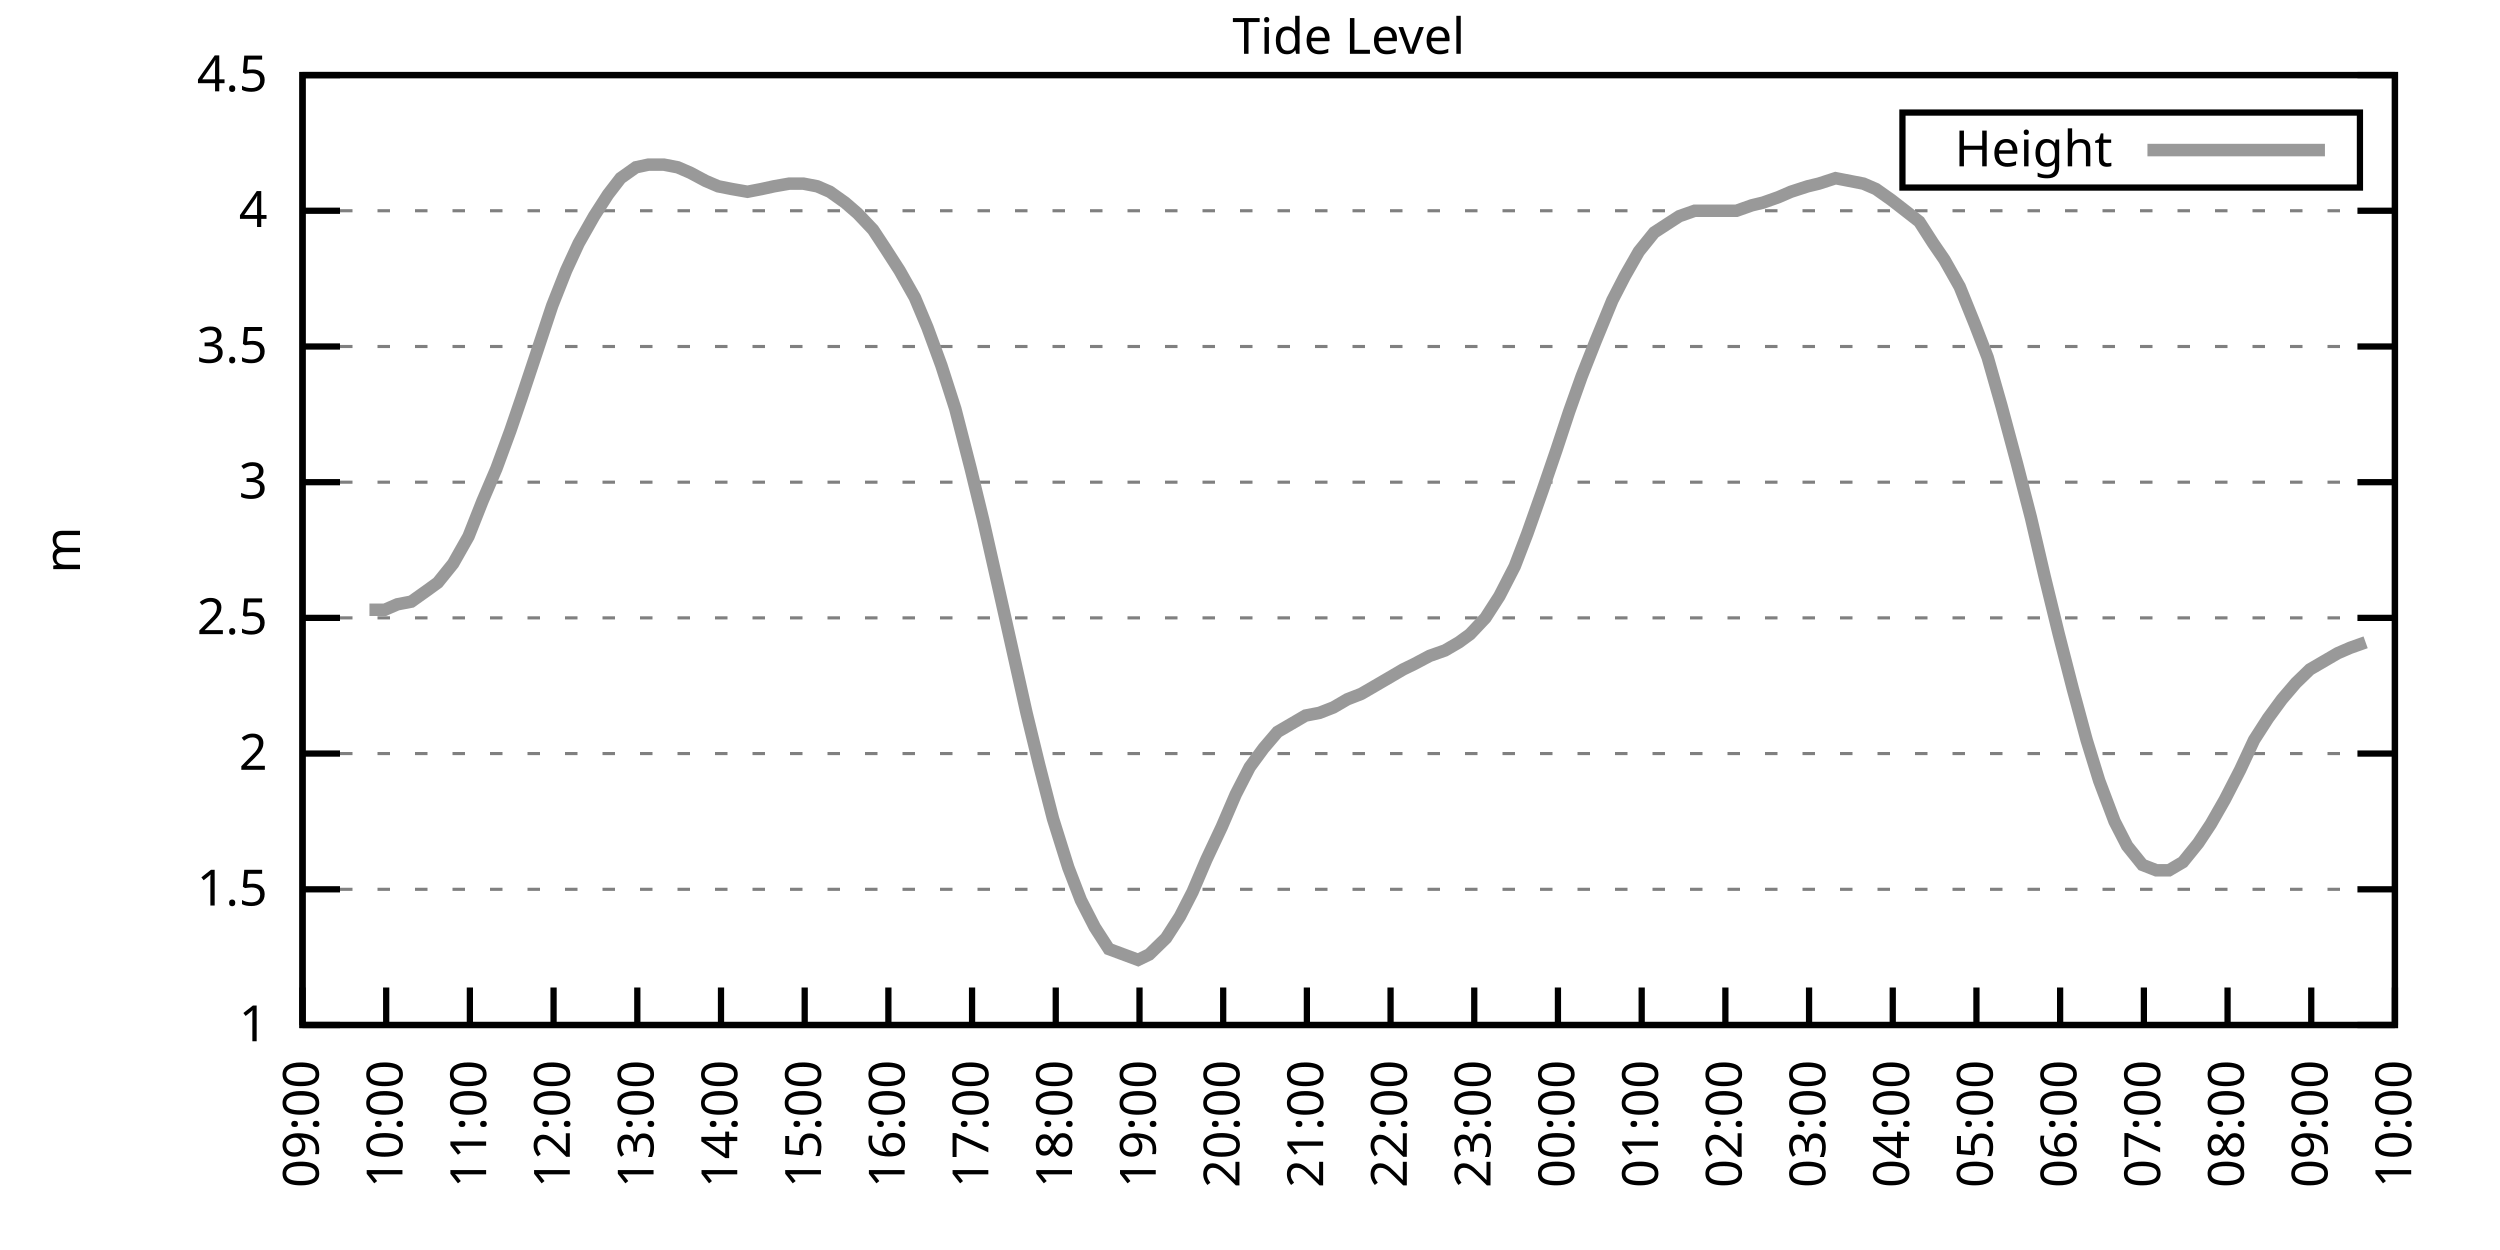
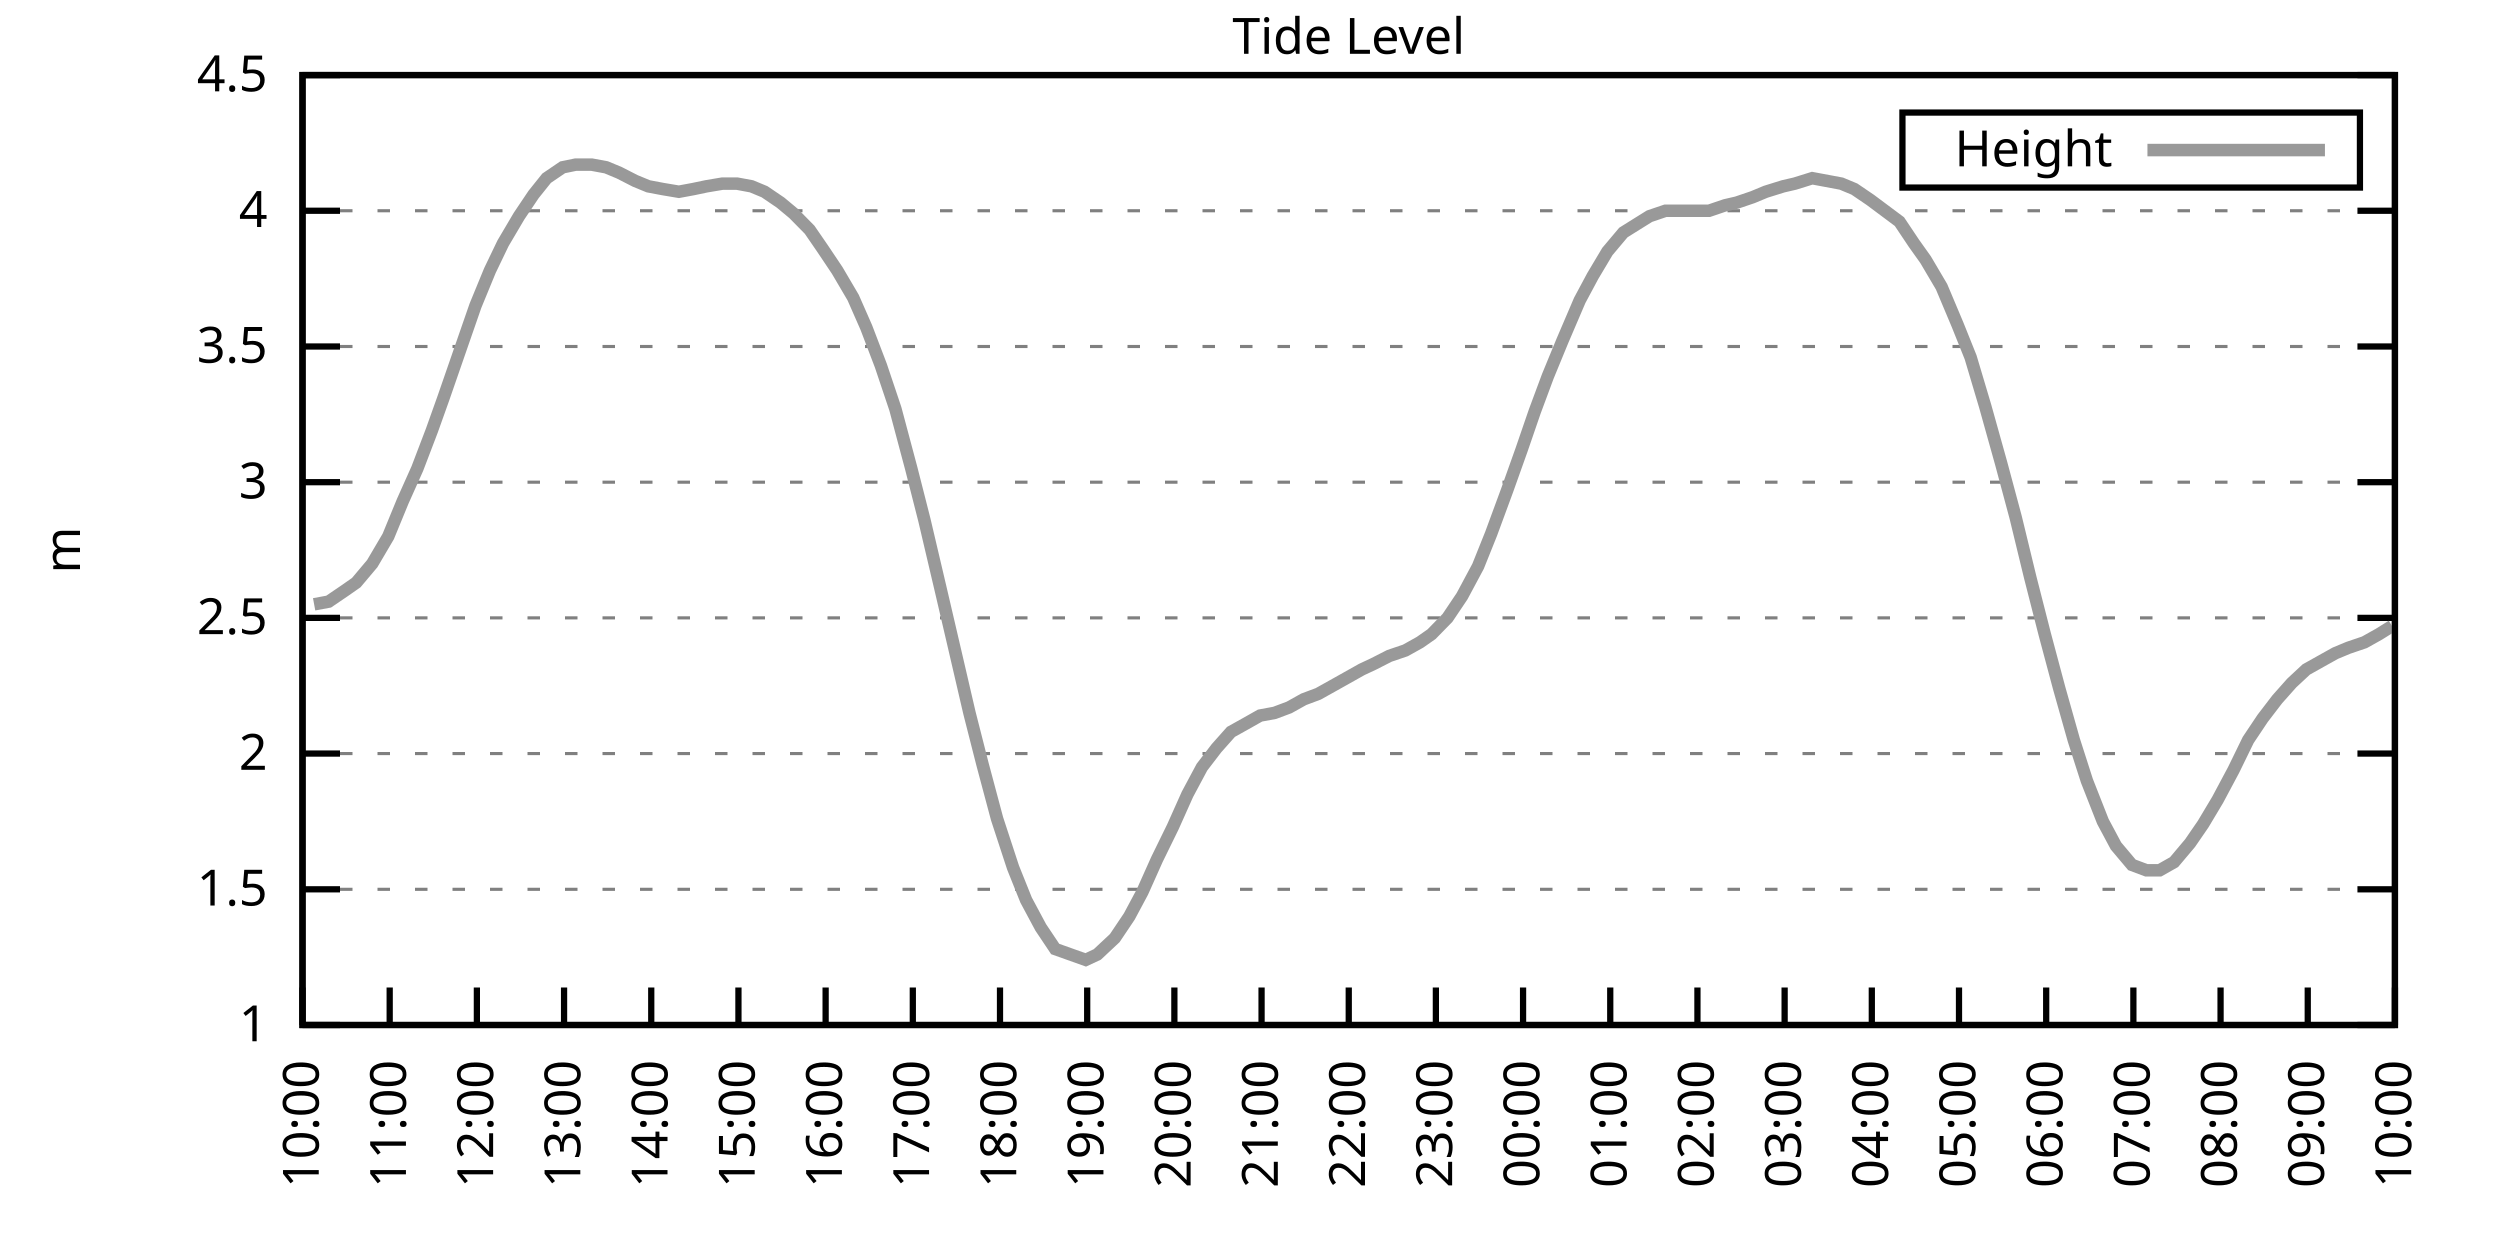
<svg xmlns="http://www.w3.org/2000/svg" xmlns:xlink="http://www.w3.org/1999/xlink" width="400" height="200" viewBox="0 0 400 200">
  <g id="gnuplot_canvas">
    <rect x="0" y="0" width="400" height="200" fill="none" />
    <defs>
      <circle id="gpDot" r="0.5" stroke-width="0.5" stroke="currentColor" />
      <path id="gpPt0" stroke-width="0.333" stroke="currentColor" d="M-1,0 h2 M0,-1 v2" />
      <path id="gpPt1" stroke-width="0.333" stroke="currentColor" d="M-1,-1 L1,1 M1,-1 L-1,1" />
      <path id="gpPt2" stroke-width="0.333" stroke="currentColor" d="M-1,0 L1,0 M0,-1 L0,1 M-1,-1 L1,1 M-1,1 L1,-1" />
      <rect id="gpPt3" stroke-width="0.333" stroke="currentColor" x="-1" y="-1" width="2" height="2" />
      <rect id="gpPt4" stroke-width="0.333" stroke="currentColor" fill="currentColor" x="-1" y="-1" width="2" height="2" />
      <circle id="gpPt5" stroke-width="0.333" stroke="currentColor" cx="0" cy="0" r="1" />
      <use xlink:href="#gpPt5" id="gpPt6" fill="currentColor" stroke="none" />
      <path id="gpPt7" stroke-width="0.333" stroke="currentColor" d="M0,-1.33 L-1.33,0.67 L1.33,0.67 z" />
      <use xlink:href="#gpPt7" id="gpPt8" fill="currentColor" stroke="none" />
      <use xlink:href="#gpPt7" id="gpPt9" stroke="currentColor" transform="rotate(180)" />
      <use xlink:href="#gpPt9" id="gpPt10" fill="currentColor" stroke="none" />
      <use xlink:href="#gpPt3" id="gpPt11" stroke="currentColor" transform="rotate(45)" />
      <use xlink:href="#gpPt11" id="gpPt12" fill="currentColor" stroke="none" />
      <path id="gpPt13" stroke-width="0.333" stroke="currentColor" d="M0,1.330 L1.265,0.411 L0.782,-1.067 L-0.782,-1.076 L-1.265,0.411 z" />
      <use xlink:href="#gpPt13" id="gpPt14" fill="currentColor" stroke="none" />
      <filter id="textbox" filterUnits="objectBoundingBox" x="0" y="0" height="1" width="1">
        <feFlood flood-color="white" flood-opacity="1" result="bgnd" />
        <feComposite in="SourceGraphic" in2="bgnd" operator="atop" />
      </filter>
      <filter id="greybox" filterUnits="objectBoundingBox" x="0" y="0" height="1" width="1">
        <feFlood flood-color="lightgrey" flood-opacity="1" result="grey" />
        <feComposite in="SourceGraphic" in2="grey" operator="atop" />
      </filter>
    </defs>
    <g fill="none" color="white" stroke="currentColor" stroke-width="1.00" stroke-linecap="butt" stroke-linejoin="miter">
</g>
    <g fill="none" color="black" stroke="currentColor" stroke-width="1.00" stroke-linecap="butt" stroke-linejoin="miter">
      <g stroke="none" shape-rendering="crispEdges">
        <polygon fill="rgb(255, 255, 255)" points="48.40,164.00 383.18,164.00 383.18,12.02 48.40,12.02 " />
      </g>
    </g>
    <g fill="none" color="black" stroke="currentColor" stroke-width="1.00" stroke-linecap="butt" stroke-linejoin="miter">
</g>
    <g fill="none" color="black" stroke="black" stroke-width="0.50" stroke-linecap="butt" stroke-linejoin="miter">
</g>
    <g fill="none" color="gray" stroke="currentColor" stroke-width="0.50" stroke-linecap="butt" stroke-linejoin="miter">
      <path stroke="gray" stroke-dasharray="2,4" class="gridline" d="M48.40,164.00 L383.19,164.00  " />
    </g>
    <g fill="none" color="gray" stroke="gray" stroke-width="1.00" stroke-linecap="butt" stroke-linejoin="miter">
</g>
    <g fill="none" color="black" stroke="currentColor" stroke-width="1.00" stroke-linecap="butt" stroke-linejoin="miter">
      <path stroke="black" d="M48.40,164.00 L54.40,164.00 M383.19,164.00 L377.19,164.00  " />
      <g transform="translate(42.80,166.60)" stroke="none" fill="black" font-family="Sans" font-size="8.00" text-anchor="end">
        <text>
          <tspan font-family="Sans"> 1</tspan>
        </text>
      </g>
    </g>
    <g fill="none" color="black" stroke="currentColor" stroke-width="1.00" stroke-linecap="butt" stroke-linejoin="miter">
</g>
    <g fill="none" color="black" stroke="black" stroke-width="0.50" stroke-linecap="butt" stroke-linejoin="miter">
</g>
    <g fill="none" color="gray" stroke="currentColor" stroke-width="0.50" stroke-linecap="butt" stroke-linejoin="miter">
      <path stroke="gray" stroke-dasharray="2,4" class="gridline" d="M48.40,142.29 L383.19,142.29  " />
    </g>
    <g fill="none" color="gray" stroke="gray" stroke-width="1.00" stroke-linecap="butt" stroke-linejoin="miter">
</g>
    <g fill="none" color="black" stroke="currentColor" stroke-width="1.00" stroke-linecap="butt" stroke-linejoin="miter">
      <path stroke="black" d="M48.40,142.29 L54.40,142.29 M383.19,142.29 L377.19,142.29  " />
      <g transform="translate(42.80,144.89)" stroke="none" fill="black" font-family="Sans" font-size="8.00" text-anchor="end">
        <text>
          <tspan font-family="Sans"> 1.5</tspan>
        </text>
      </g>
    </g>
    <g fill="none" color="black" stroke="currentColor" stroke-width="1.00" stroke-linecap="butt" stroke-linejoin="miter">
</g>
    <g fill="none" color="black" stroke="black" stroke-width="0.50" stroke-linecap="butt" stroke-linejoin="miter">
</g>
    <g fill="none" color="gray" stroke="currentColor" stroke-width="0.50" stroke-linecap="butt" stroke-linejoin="miter">
      <path stroke="gray" stroke-dasharray="2,4" class="gridline" d="M48.40,120.57 L383.19,120.57  " />
    </g>
    <g fill="none" color="gray" stroke="gray" stroke-width="1.00" stroke-linecap="butt" stroke-linejoin="miter">
</g>
    <g fill="none" color="black" stroke="currentColor" stroke-width="1.00" stroke-linecap="butt" stroke-linejoin="miter">
      <path stroke="black" d="M48.40,120.57 L54.40,120.57 M383.19,120.57 L377.19,120.57  " />
      <g transform="translate(42.80,123.17)" stroke="none" fill="black" font-family="Sans" font-size="8.00" text-anchor="end">
        <text>
          <tspan font-family="Sans"> 2</tspan>
        </text>
      </g>
    </g>
    <g fill="none" color="black" stroke="currentColor" stroke-width="1.00" stroke-linecap="butt" stroke-linejoin="miter">
</g>
    <g fill="none" color="black" stroke="black" stroke-width="0.50" stroke-linecap="butt" stroke-linejoin="miter">
</g>
    <g fill="none" color="gray" stroke="currentColor" stroke-width="0.50" stroke-linecap="butt" stroke-linejoin="miter">
      <path stroke="gray" stroke-dasharray="2,4" class="gridline" d="M48.40,98.86 L383.19,98.86  " />
    </g>
    <g fill="none" color="gray" stroke="gray" stroke-width="1.00" stroke-linecap="butt" stroke-linejoin="miter">
</g>
    <g fill="none" color="black" stroke="currentColor" stroke-width="1.00" stroke-linecap="butt" stroke-linejoin="miter">
      <path stroke="black" d="M48.40,98.86 L54.40,98.86 M383.19,98.86 L377.19,98.86  " />
      <g transform="translate(42.80,101.46)" stroke="none" fill="black" font-family="Sans" font-size="8.00" text-anchor="end">
        <text>
          <tspan font-family="Sans"> 2.5</tspan>
        </text>
      </g>
    </g>
    <g fill="none" color="black" stroke="currentColor" stroke-width="1.00" stroke-linecap="butt" stroke-linejoin="miter">
</g>
    <g fill="none" color="black" stroke="black" stroke-width="0.50" stroke-linecap="butt" stroke-linejoin="miter">
</g>
    <g fill="none" color="gray" stroke="currentColor" stroke-width="0.50" stroke-linecap="butt" stroke-linejoin="miter">
      <path stroke="gray" stroke-dasharray="2,4" class="gridline" d="M48.40,77.15 L383.19,77.15  " />
    </g>
    <g fill="none" color="gray" stroke="gray" stroke-width="1.00" stroke-linecap="butt" stroke-linejoin="miter">
</g>
    <g fill="none" color="black" stroke="currentColor" stroke-width="1.00" stroke-linecap="butt" stroke-linejoin="miter">
      <path stroke="black" d="M48.40,77.15 L54.40,77.15 M383.19,77.15 L377.19,77.15  " />
      <g transform="translate(42.80,79.75)" stroke="none" fill="black" font-family="Sans" font-size="8.00" text-anchor="end">
        <text>
          <tspan font-family="Sans"> 3</tspan>
        </text>
      </g>
    </g>
    <g fill="none" color="black" stroke="currentColor" stroke-width="1.00" stroke-linecap="butt" stroke-linejoin="miter">
</g>
    <g fill="none" color="black" stroke="black" stroke-width="0.50" stroke-linecap="butt" stroke-linejoin="miter">
</g>
    <g fill="none" color="gray" stroke="currentColor" stroke-width="0.50" stroke-linecap="butt" stroke-linejoin="miter">
      <path stroke="gray" stroke-dasharray="2,4" class="gridline" d="M48.40,55.44 L383.19,55.44  " />
    </g>
    <g fill="none" color="gray" stroke="gray" stroke-width="1.00" stroke-linecap="butt" stroke-linejoin="miter">
</g>
    <g fill="none" color="black" stroke="currentColor" stroke-width="1.00" stroke-linecap="butt" stroke-linejoin="miter">
      <path stroke="black" d="M48.40,55.44 L54.40,55.44 M383.19,55.44 L377.19,55.44  " />
      <g transform="translate(42.80,58.04)" stroke="none" fill="black" font-family="Sans" font-size="8.00" text-anchor="end">
        <text>
          <tspan font-family="Sans"> 3.5</tspan>
        </text>
      </g>
    </g>
    <g fill="none" color="black" stroke="currentColor" stroke-width="1.00" stroke-linecap="butt" stroke-linejoin="miter">
</g>
    <g fill="none" color="black" stroke="black" stroke-width="0.50" stroke-linecap="butt" stroke-linejoin="miter">
</g>
    <g fill="none" color="gray" stroke="currentColor" stroke-width="0.50" stroke-linecap="butt" stroke-linejoin="miter">
      <path stroke="gray" stroke-dasharray="2,4" class="gridline" d="M48.40,33.72 L383.19,33.72  " />
    </g>
    <g fill="none" color="gray" stroke="gray" stroke-width="1.00" stroke-linecap="butt" stroke-linejoin="miter">
</g>
    <g fill="none" color="black" stroke="currentColor" stroke-width="1.00" stroke-linecap="butt" stroke-linejoin="miter">
      <path stroke="black" d="M48.40,33.72 L54.40,33.72 M383.19,33.72 L377.19,33.72  " />
      <g transform="translate(42.80,36.32)" stroke="none" fill="black" font-family="Sans" font-size="8.00" text-anchor="end">
        <text>
          <tspan font-family="Sans"> 4</tspan>
        </text>
      </g>
    </g>
    <g fill="none" color="black" stroke="currentColor" stroke-width="1.00" stroke-linecap="butt" stroke-linejoin="miter">
</g>
    <g fill="none" color="black" stroke="black" stroke-width="0.50" stroke-linecap="butt" stroke-linejoin="miter">
</g>
    <g fill="none" color="gray" stroke="currentColor" stroke-width="0.50" stroke-linecap="butt" stroke-linejoin="miter">
      <path stroke="gray" stroke-dasharray="2,4" class="gridline" d="M48.40,12.01 L383.19,12.01  " />
    </g>
    <g fill="none" color="gray" stroke="gray" stroke-width="1.00" stroke-linecap="butt" stroke-linejoin="miter">
</g>
    <g fill="none" color="black" stroke="currentColor" stroke-width="1.00" stroke-linecap="butt" stroke-linejoin="miter">
      <path stroke="black" d="M48.40,12.01 L54.40,12.01 M383.19,12.01 L377.19,12.01  " />
      <g transform="translate(42.80,14.61)" stroke="none" fill="black" font-family="Sans" font-size="8.00" text-anchor="end">
        <text>
          <tspan font-family="Sans"> 4.5</tspan>
        </text>
      </g>
    </g>
    <g fill="none" color="black" stroke="currentColor" stroke-width="1.00" stroke-linecap="butt" stroke-linejoin="miter">
      <path stroke="black" d="M48.40,164.00 L48.40,158.00  " />
      <g transform="translate(51.00,169.60) rotate(270.00)" stroke="none" fill="black" font-family="Sans" font-size="8.00" text-anchor="end">
        <text>
-           <tspan font-family="Sans">09:00</tspan>
-         </text>
-       </g>
-     </g>
-     <g fill="none" color="black" stroke="currentColor" stroke-width="1.00" stroke-linecap="butt" stroke-linejoin="miter">
-       <path stroke="black" d="M61.79,164.00 L61.79,158.00  " />
-       <g transform="translate(64.39,169.60) rotate(270.00)" stroke="none" fill="black" font-family="Sans" font-size="8.00" text-anchor="end">
-         <text>
          <tspan font-family="Sans">10:00</tspan>
        </text>
      </g>
    </g>
    <g fill="none" color="black" stroke="currentColor" stroke-width="1.00" stroke-linecap="butt" stroke-linejoin="miter">
-       <path stroke="black" d="M75.18,164.00 L75.18,158.00  " />
-       <g transform="translate(77.78,169.60) rotate(270.00)" stroke="none" fill="black" font-family="Sans" font-size="8.00" text-anchor="end">
+       <path stroke="black" d="M62.35,164.00 L62.35,158.00  " />
+       <g transform="translate(64.95,169.60) rotate(270.00)" stroke="none" fill="black" font-family="Sans" font-size="8.00" text-anchor="end">
        <text>
          <tspan font-family="Sans">11:00</tspan>
        </text>
      </g>
    </g>
    <g fill="none" color="black" stroke="currentColor" stroke-width="1.00" stroke-linecap="butt" stroke-linejoin="miter">
-       <path stroke="black" d="M88.57,164.00 L88.57,158.00  " />
-       <g transform="translate(91.17,169.60) rotate(270.00)" stroke="none" fill="black" font-family="Sans" font-size="8.00" text-anchor="end">
+       <path stroke="black" d="M76.30,164.00 L76.30,158.00  " />
+       <g transform="translate(78.90,169.60) rotate(270.00)" stroke="none" fill="black" font-family="Sans" font-size="8.00" text-anchor="end">
        <text>
          <tspan font-family="Sans">12:00</tspan>
        </text>
      </g>
    </g>
    <g fill="none" color="black" stroke="currentColor" stroke-width="1.00" stroke-linecap="butt" stroke-linejoin="miter">
-       <path stroke="black" d="M101.97,164.00 L101.97,158.00  " />
-       <g transform="translate(104.57,169.60) rotate(270.00)" stroke="none" fill="black" font-family="Sans" font-size="8.00" text-anchor="end">
+       <path stroke="black" d="M90.25,164.00 L90.25,158.00  " />
+       <g transform="translate(92.85,169.60) rotate(270.00)" stroke="none" fill="black" font-family="Sans" font-size="8.00" text-anchor="end">
        <text>
          <tspan font-family="Sans">13:00</tspan>
        </text>
      </g>
    </g>
    <g fill="none" color="black" stroke="currentColor" stroke-width="1.00" stroke-linecap="butt" stroke-linejoin="miter">
-       <path stroke="black" d="M115.36,164.00 L115.36,158.00  " />
-       <g transform="translate(117.96,169.60) rotate(270.00)" stroke="none" fill="black" font-family="Sans" font-size="8.00" text-anchor="end">
+       <path stroke="black" d="M104.20,164.00 L104.20,158.00  " />
+       <g transform="translate(106.80,169.60) rotate(270.00)" stroke="none" fill="black" font-family="Sans" font-size="8.00" text-anchor="end">
        <text>
          <tspan font-family="Sans">14:00</tspan>
        </text>
      </g>
    </g>
    <g fill="none" color="black" stroke="currentColor" stroke-width="1.00" stroke-linecap="butt" stroke-linejoin="miter">
-       <path stroke="black" d="M128.75,164.00 L128.75,158.00  " />
-       <g transform="translate(131.35,169.60) rotate(270.00)" stroke="none" fill="black" font-family="Sans" font-size="8.00" text-anchor="end">
+       <path stroke="black" d="M118.15,164.00 L118.15,158.00  " />
+       <g transform="translate(120.75,169.60) rotate(270.00)" stroke="none" fill="black" font-family="Sans" font-size="8.00" text-anchor="end">
        <text>
          <tspan font-family="Sans">15:00</tspan>
        </text>
      </g>
    </g>
    <g fill="none" color="black" stroke="currentColor" stroke-width="1.00" stroke-linecap="butt" stroke-linejoin="miter">
-       <path stroke="black" d="M142.14,164.00 L142.14,158.00  " />
-       <g transform="translate(144.74,169.60) rotate(270.00)" stroke="none" fill="black" font-family="Sans" font-size="8.00" text-anchor="end">
+       <path stroke="black" d="M132.10,164.00 L132.10,158.00  " />
+       <g transform="translate(134.70,169.60) rotate(270.00)" stroke="none" fill="black" font-family="Sans" font-size="8.00" text-anchor="end">
        <text>
          <tspan font-family="Sans">16:00</tspan>
        </text>
      </g>
    </g>
    <g fill="none" color="black" stroke="currentColor" stroke-width="1.00" stroke-linecap="butt" stroke-linejoin="miter">
-       <path stroke="black" d="M155.53,164.00 L155.53,158.00  " />
-       <g transform="translate(158.13,169.60) rotate(270.00)" stroke="none" fill="black" font-family="Sans" font-size="8.00" text-anchor="end">
+       <path stroke="black" d="M146.05,164.00 L146.05,158.00  " />
+       <g transform="translate(148.65,169.60) rotate(270.00)" stroke="none" fill="black" font-family="Sans" font-size="8.00" text-anchor="end">
        <text>
          <tspan font-family="Sans">17:00</tspan>
        </text>
      </g>
    </g>
    <g fill="none" color="black" stroke="currentColor" stroke-width="1.00" stroke-linecap="butt" stroke-linejoin="miter">
-       <path stroke="black" d="M168.92,164.00 L168.92,158.00  " />
-       <g transform="translate(171.52,169.60) rotate(270.00)" stroke="none" fill="black" font-family="Sans" font-size="8.00" text-anchor="end">
+       <path stroke="black" d="M160.00,164.00 L160.00,158.00  " />
+       <g transform="translate(162.60,169.60) rotate(270.00)" stroke="none" fill="black" font-family="Sans" font-size="8.00" text-anchor="end">
        <text>
          <tspan font-family="Sans">18:00</tspan>
        </text>
      </g>
    </g>
    <g fill="none" color="black" stroke="currentColor" stroke-width="1.00" stroke-linecap="butt" stroke-linejoin="miter">
-       <path stroke="black" d="M182.32,164.00 L182.32,158.00  " />
-       <g transform="translate(184.92,169.60) rotate(270.00)" stroke="none" fill="black" font-family="Sans" font-size="8.00" text-anchor="end">
+       <path stroke="black" d="M173.95,164.00 L173.95,158.00  " />
+       <g transform="translate(176.55,169.60) rotate(270.00)" stroke="none" fill="black" font-family="Sans" font-size="8.00" text-anchor="end">
        <text>
          <tspan font-family="Sans">19:00</tspan>
        </text>
      </g>
    </g>
    <g fill="none" color="black" stroke="currentColor" stroke-width="1.00" stroke-linecap="butt" stroke-linejoin="miter">
-       <path stroke="black" d="M195.71,164.00 L195.71,158.00  " />
-       <g transform="translate(198.31,169.60) rotate(270.00)" stroke="none" fill="black" font-family="Sans" font-size="8.00" text-anchor="end">
+       <path stroke="black" d="M187.90,164.00 L187.90,158.00  " />
+       <g transform="translate(190.50,169.60) rotate(270.00)" stroke="none" fill="black" font-family="Sans" font-size="8.00" text-anchor="end">
        <text>
          <tspan font-family="Sans">20:00</tspan>
        </text>
      </g>
    </g>
    <g fill="none" color="black" stroke="currentColor" stroke-width="1.00" stroke-linecap="butt" stroke-linejoin="miter">
-       <path stroke="black" d="M209.10,164.00 L209.10,158.00  " />
-       <g transform="translate(211.70,169.60) rotate(270.00)" stroke="none" fill="black" font-family="Sans" font-size="8.00" text-anchor="end">
+       <path stroke="black" d="M201.85,164.00 L201.85,158.00  " />
+       <g transform="translate(204.45,169.60) rotate(270.00)" stroke="none" fill="black" font-family="Sans" font-size="8.00" text-anchor="end">
        <text>
          <tspan font-family="Sans">21:00</tspan>
        </text>
      </g>
    </g>
    <g fill="none" color="black" stroke="currentColor" stroke-width="1.00" stroke-linecap="butt" stroke-linejoin="miter">
-       <path stroke="black" d="M222.49,164.00 L222.49,158.00  " />
-       <g transform="translate(225.09,169.60) rotate(270.00)" stroke="none" fill="black" font-family="Sans" font-size="8.00" text-anchor="end">
+       <path stroke="black" d="M215.80,164.00 L215.80,158.00  " />
+       <g transform="translate(218.40,169.60) rotate(270.00)" stroke="none" fill="black" font-family="Sans" font-size="8.00" text-anchor="end">
        <text>
          <tspan font-family="Sans">22:00</tspan>
        </text>
      </g>
    </g>
    <g fill="none" color="black" stroke="currentColor" stroke-width="1.00" stroke-linecap="butt" stroke-linejoin="miter">
-       <path stroke="black" d="M235.88,164.00 L235.88,158.00  " />
-       <g transform="translate(238.48,169.60) rotate(270.00)" stroke="none" fill="black" font-family="Sans" font-size="8.00" text-anchor="end">
+       <path stroke="black" d="M229.74,164.00 L229.74,158.00  " />
+       <g transform="translate(232.34,169.60) rotate(270.00)" stroke="none" fill="black" font-family="Sans" font-size="8.00" text-anchor="end">
        <text>
          <tspan font-family="Sans">23:00</tspan>
        </text>
      </g>
    </g>
    <g fill="none" color="black" stroke="currentColor" stroke-width="1.00" stroke-linecap="butt" stroke-linejoin="miter">
-       <path stroke="black" d="M249.27,164.00 L249.27,158.00  " />
-       <g transform="translate(251.87,169.60) rotate(270.00)" stroke="none" fill="black" font-family="Sans" font-size="8.00" text-anchor="end">
+       <path stroke="black" d="M243.69,164.00 L243.69,158.00  " />
+       <g transform="translate(246.29,169.60) rotate(270.00)" stroke="none" fill="black" font-family="Sans" font-size="8.00" text-anchor="end">
        <text>
          <tspan font-family="Sans">00:00</tspan>
        </text>
      </g>
    </g>
    <g fill="none" color="black" stroke="currentColor" stroke-width="1.00" stroke-linecap="butt" stroke-linejoin="miter">
-       <path stroke="black" d="M262.67,164.00 L262.67,158.00  " />
-       <g transform="translate(265.27,169.60) rotate(270.00)" stroke="none" fill="black" font-family="Sans" font-size="8.00" text-anchor="end">
+       <path stroke="black" d="M257.64,164.00 L257.64,158.00  " />
+       <g transform="translate(260.24,169.60) rotate(270.00)" stroke="none" fill="black" font-family="Sans" font-size="8.00" text-anchor="end">
        <text>
          <tspan font-family="Sans">01:00</tspan>
        </text>
      </g>
    </g>
    <g fill="none" color="black" stroke="currentColor" stroke-width="1.00" stroke-linecap="butt" stroke-linejoin="miter">
-       <path stroke="black" d="M276.06,164.00 L276.06,158.00  " />
-       <g transform="translate(278.66,169.60) rotate(270.00)" stroke="none" fill="black" font-family="Sans" font-size="8.00" text-anchor="end">
+       <path stroke="black" d="M271.59,164.00 L271.59,158.00  " />
+       <g transform="translate(274.19,169.60) rotate(270.00)" stroke="none" fill="black" font-family="Sans" font-size="8.00" text-anchor="end">
        <text>
          <tspan font-family="Sans">02:00</tspan>
        </text>
      </g>
    </g>
    <g fill="none" color="black" stroke="currentColor" stroke-width="1.00" stroke-linecap="butt" stroke-linejoin="miter">
-       <path stroke="black" d="M289.45,164.00 L289.45,158.00  " />
-       <g transform="translate(292.05,169.60) rotate(270.00)" stroke="none" fill="black" font-family="Sans" font-size="8.00" text-anchor="end">
+       <path stroke="black" d="M285.54,164.00 L285.54,158.00  " />
+       <g transform="translate(288.14,169.60) rotate(270.00)" stroke="none" fill="black" font-family="Sans" font-size="8.00" text-anchor="end">
        <text>
          <tspan font-family="Sans">03:00</tspan>
        </text>
      </g>
    </g>
    <g fill="none" color="black" stroke="currentColor" stroke-width="1.00" stroke-linecap="butt" stroke-linejoin="miter">
-       <path stroke="black" d="M302.84,164.00 L302.84,158.00  " />
-       <g transform="translate(305.44,169.60) rotate(270.00)" stroke="none" fill="black" font-family="Sans" font-size="8.00" text-anchor="end">
+       <path stroke="black" d="M299.49,164.00 L299.49,158.00  " />
+       <g transform="translate(302.09,169.60) rotate(270.00)" stroke="none" fill="black" font-family="Sans" font-size="8.00" text-anchor="end">
        <text>
          <tspan font-family="Sans">04:00</tspan>
        </text>
      </g>
    </g>
    <g fill="none" color="black" stroke="currentColor" stroke-width="1.00" stroke-linecap="butt" stroke-linejoin="miter">
-       <path stroke="black" d="M316.23,164.00 L316.23,158.00  " />
-       <g transform="translate(318.83,169.60) rotate(270.00)" stroke="none" fill="black" font-family="Sans" font-size="8.00" text-anchor="end">
+       <path stroke="black" d="M313.44,164.00 L313.44,158.00  " />
+       <g transform="translate(316.04,169.60) rotate(270.00)" stroke="none" fill="black" font-family="Sans" font-size="8.00" text-anchor="end">
        <text>
          <tspan font-family="Sans">05:00</tspan>
        </text>
      </g>
    </g>
    <g fill="none" color="black" stroke="currentColor" stroke-width="1.00" stroke-linecap="butt" stroke-linejoin="miter">
-       <path stroke="black" d="M329.62,164.00 L329.62,158.00  " />
-       <g transform="translate(332.22,169.60) rotate(270.00)" stroke="none" fill="black" font-family="Sans" font-size="8.00" text-anchor="end">
+       <path stroke="black" d="M327.39,164.00 L327.39,158.00  " />
+       <g transform="translate(329.99,169.60) rotate(270.00)" stroke="none" fill="black" font-family="Sans" font-size="8.00" text-anchor="end">
        <text>
          <tspan font-family="Sans">06:00</tspan>
        </text>
      </g>
    </g>
    <g fill="none" color="black" stroke="currentColor" stroke-width="1.00" stroke-linecap="butt" stroke-linejoin="miter">
-       <path stroke="black" d="M343.02,164.00 L343.02,158.00  " />
-       <g transform="translate(345.62,169.60) rotate(270.00)" stroke="none" fill="black" font-family="Sans" font-size="8.00" text-anchor="end">
+       <path stroke="black" d="M341.34,164.00 L341.34,158.00  " />
+       <g transform="translate(343.94,169.60) rotate(270.00)" stroke="none" fill="black" font-family="Sans" font-size="8.00" text-anchor="end">
        <text>
          <tspan font-family="Sans">07:00</tspan>
        </text>
      </g>
    </g>
    <g fill="none" color="black" stroke="currentColor" stroke-width="1.00" stroke-linecap="butt" stroke-linejoin="miter">
-       <path stroke="black" d="M356.41,164.00 L356.41,158.00  " />
-       <g transform="translate(359.01,169.60) rotate(270.00)" stroke="none" fill="black" font-family="Sans" font-size="8.00" text-anchor="end">
+       <path stroke="black" d="M355.29,164.00 L355.29,158.00  " />
+       <g transform="translate(357.89,169.60) rotate(270.00)" stroke="none" fill="black" font-family="Sans" font-size="8.00" text-anchor="end">
        <text>
          <tspan font-family="Sans">08:00</tspan>
        </text>
      </g>
    </g>
    <g fill="none" color="black" stroke="currentColor" stroke-width="1.00" stroke-linecap="butt" stroke-linejoin="miter">
-       <path stroke="black" d="M369.80,164.00 L369.80,158.00  " />
-       <g transform="translate(372.40,169.60) rotate(270.00)" stroke="none" fill="black" font-family="Sans" font-size="8.00" text-anchor="end">
+       <path stroke="black" d="M369.24,164.00 L369.24,158.00  " />
+       <g transform="translate(371.84,169.60) rotate(270.00)" stroke="none" fill="black" font-family="Sans" font-size="8.00" text-anchor="end">
        <text>
          <tspan font-family="Sans">09:00</tspan>
        </text>
      </g>
    </g>
    <g fill="none" color="black" stroke="currentColor" stroke-width="1.00" stroke-linecap="butt" stroke-linejoin="miter">
      <path stroke="black" d="M383.19,164.00 L383.19,158.00  " />
      <g transform="translate(385.79,169.60) rotate(270.00)" stroke="none" fill="black" font-family="Sans" font-size="8.00" text-anchor="end">
        <text>
          <tspan font-family="Sans">10:00</tspan>
        </text>
      </g>
    </g>
    <g fill="none" color="black" stroke="currentColor" stroke-width="1.00" stroke-linecap="butt" stroke-linejoin="miter">
</g>
    <g fill="none" color="black" stroke="currentColor" stroke-width="1.00" stroke-linecap="butt" stroke-linejoin="miter">
      <path stroke="black" d="M48.40,12.01 L48.40,164.00 L383.19,164.00 L383.19,12.01 L48.40,12.01 Z  " />
    </g>
    <g fill="none" color="black" stroke="currentColor" stroke-width="1.00" stroke-linecap="butt" stroke-linejoin="miter">
</g>
    <g fill="none" color="black" stroke="currentColor" stroke-width="1.00" stroke-linecap="butt" stroke-linejoin="miter">
      <path stroke="black" d="M304.39,30.01 L304.39,18.01 L377.59,18.01 L377.59,30.01 L304.39,30.01 Z  " />
    </g>
    <g id="Tide_level_plot_1">
      <g fill="none" color="white" stroke="black" stroke-width="2.00" stroke-linecap="butt" stroke-linejoin="miter">
</g>
      <g fill="none" color="black" stroke="currentColor" stroke-width="2.00" stroke-linecap="butt" stroke-linejoin="miter">
        <g transform="translate(337.99,26.61)" stroke="none" fill="black" font-family="Sans" font-size="8.00" text-anchor="end">
          <text>
            <tspan font-family="Sans">Height</tspan>
          </text>
        </g>
      </g>
      <g fill="none" color="black" stroke="currentColor" stroke-width="2.00" stroke-linecap="butt" stroke-linejoin="miter">
-         <path stroke="rgb(153, 153, 153)" d="M343.59,24.01 L371.99,24.01 M59.11,97.56 L61.57,97.56 L63.58,96.69 L65.81,96.26 L68.26,94.52 L70.05,93.22   L72.50,90.18 L74.96,85.83 L77.19,80.19 L79.42,74.98 L81.66,68.90 L83.44,63.69 L85.90,56.30 L88.35,48.92   L90.58,43.28 L92.59,38.93 L95.05,34.59 L97.28,31.12 L99.29,28.51 L101.74,26.77 L103.75,26.34 L106.21,26.34   L108.44,26.77 L110.45,27.64 L112.90,28.95 L114.91,29.81 L117.14,30.25 L119.60,30.68 L121.83,30.25 L123.84,29.81   L126.29,29.38 L128.53,29.38 L130.76,29.81 L132.77,30.68 L135.22,32.42 L137.23,34.16 L139.69,36.76 L141.69,39.80   L143.93,43.28 L146.38,47.62 L148.39,52.40 L150.62,58.48 L152.85,65.42 L155.31,74.98 L157.32,83.23 L159.77,94.08   L162.01,104.07 L164.24,114.06 L166.25,122.31 L168.48,131.00 L170.93,138.81 L172.94,144.02 L175.17,148.37 L177.41,151.84   L182.09,153.58 L183.88,152.71 L186.56,150.10 L188.79,146.63 L190.80,142.72 L193.03,137.51 L195.48,132.30 L197.72,127.09   L199.95,122.75 L202.18,119.71 L204.41,117.10 L206.64,115.80 L208.88,114.49 L211.11,114.06 L213.34,113.19 L215.57,111.89   L217.80,111.02 L220.04,109.72 L222.27,108.42 L224.50,107.11 L226.29,106.24 L228.74,104.94 L231.20,104.07 L233.43,102.77   L235.21,101.47 L237.67,98.86 L239.90,95.39 L242.36,90.61 L244.36,85.40 L246.82,78.45 L249.05,71.94 L251.06,65.86   L253.07,60.21 L255.30,54.57 L257.98,48.05 L259.99,44.15 L262.22,40.24 L264.67,37.20 L266.68,35.89 L268.69,34.59   L271.15,33.72 L273.38,33.72 L275.61,33.72 L277.84,33.72 L280.30,32.85 L282.08,32.42 L284.54,31.55 L286.55,30.68   L289.23,29.81 L291.01,29.38 L293.69,28.51 L298.15,29.38 L300.16,30.25 L302.62,31.99 L304.85,33.72 L307.08,35.46   L309.31,38.93 L311.10,41.54 L313.55,45.88 L316.01,51.96 L318.02,57.17 L320.25,64.99 L322.70,74.11 L324.94,82.79   L327.17,92.35 L329.40,101.47 L331.63,110.15 L333.86,118.40 L335.87,124.92 L338.33,131.43 L340.34,135.34 L342.79,138.38   L345.02,139.25 L347.03,139.25 L349.26,137.94 L351.72,134.90 L353.73,131.86 L355.96,127.96 L358.42,123.18 L360.65,118.40   L362.88,114.93 L365.11,111.89 L367.34,109.28 L369.58,107.11 L371.81,105.81 L374.04,104.51 L376.05,103.64 L378.50,102.77    " />
+         <path stroke="rgb(153, 153, 153)" d="M343.59,24.01 L371.99,24.01 M50.26,96.69 L52.58,96.26 L55.14,94.52 L57.00,93.22 L59.56,90.18 L62.12,85.83   L64.44,80.19 L66.77,74.98 L69.09,68.90 L70.95,63.69 L73.51,56.30 L76.07,48.92 L78.39,43.28 L80.48,38.93   L83.04,34.59 L85.37,31.12 L87.46,28.51 L90.02,26.77 L92.11,26.34 L94.67,26.34 L96.99,26.77 L99.08,27.64   L101.64,28.95 L103.73,29.81 L106.06,30.25 L108.62,30.68 L110.94,30.25 L113.03,29.81 L115.59,29.38 L117.92,29.38   L120.24,29.81 L122.33,30.68 L124.89,32.42 L126.98,34.16 L129.54,36.76 L131.63,39.80 L133.96,43.28 L136.51,47.62   L138.61,52.40 L140.93,58.48 L143.26,65.42 L145.81,74.98 L147.91,83.23 L150.46,94.08 L152.79,104.07 L155.11,114.06   L157.21,122.31 L159.53,131.00 L162.09,138.81 L164.18,144.02 L166.51,148.37 L168.83,151.84 L173.71,153.58 L175.57,152.71   L178.36,150.10 L180.69,146.63 L182.78,142.72 L185.11,137.51 L187.66,132.30 L189.99,127.09 L192.31,122.75 L194.64,119.71   L196.96,117.10 L199.29,115.80 L201.61,114.49 L203.94,114.06 L206.26,113.19 L208.59,111.89 L210.91,111.02 L213.24,109.72   L215.56,108.42 L217.89,107.11 L219.75,106.24 L222.30,104.94 L224.86,104.07 L227.19,102.77 L229.05,101.47 L231.60,98.86   L233.93,95.39 L236.49,90.61 L238.58,85.40 L241.14,78.45 L243.46,71.94 L245.55,65.86 L247.65,60.21 L249.97,54.57   L252.76,48.05 L254.85,44.15 L257.18,40.24 L259.74,37.20 L261.83,35.89 L263.92,34.59 L266.48,33.72 L268.80,33.72   L271.13,33.72 L273.45,33.72 L276.01,32.85 L277.87,32.42 L280.43,31.55 L282.52,30.68 L285.31,29.81 L287.17,29.38   L289.96,28.51 L294.61,29.38 L296.70,30.25 L299.26,31.99 L301.58,33.72 L303.91,35.46 L306.23,38.93 L308.09,41.54   L310.65,45.88 L313.21,51.96 L315.30,57.17 L317.63,64.99 L320.18,74.11 L322.51,82.79 L324.83,92.35 L327.16,101.47   L329.48,110.15 L331.81,118.40 L333.90,124.92 L336.46,131.43 L338.55,135.34 L341.11,138.38 L343.43,139.25 L345.53,139.25   L347.85,137.94 L350.41,134.90 L352.50,131.86 L354.83,127.96 L357.38,123.18 L359.71,118.40 L362.03,114.93 L364.36,111.89   L366.68,109.28 L369.01,107.11 L371.33,105.81 L373.66,104.51 L375.75,103.64 L378.31,102.77 L380.63,101.47 L382.73,100.16    " />
      </g>
    </g>
    <g fill="none" color="black" stroke="currentColor" stroke-width="2.00" stroke-linecap="butt" stroke-linejoin="miter">
</g>
    <g fill="none" color="black" stroke="black" stroke-width="1.00" stroke-linecap="butt" stroke-linejoin="miter">
</g>
    <g fill="none" color="black" stroke="currentColor" stroke-width="1.00" stroke-linecap="butt" stroke-linejoin="miter">
      <path stroke="black" d="M48.40,12.01 L48.40,164.00 L383.19,164.00 L383.19,12.01 L48.40,12.01 Z  " />
      <g transform="translate(12.80,88.01) rotate(270.00)" stroke="none" fill="black" font-family="Sans" font-size="8.00" text-anchor="middle">
        <text>
          <tspan font-family="Sans">m</tspan>
        </text>
      </g>
    </g>
    <g fill="none" color="black" stroke="currentColor" stroke-width="1.00" stroke-linecap="butt" stroke-linejoin="miter">
</g>
    <g fill="none" color="black" stroke="currentColor" stroke-width="1.00" stroke-linecap="butt" stroke-linejoin="miter">
      <g transform="translate(215.79,8.61)" stroke="none" fill="black" font-family="Sans" font-size="8.00" text-anchor="middle">
        <text>
          <tspan font-family="Sans">Tide Level</tspan>
        </text>
      </g>
    </g>
    <g fill="none" color="black" stroke="currentColor" stroke-width="1.00" stroke-linecap="butt" stroke-linejoin="miter">
</g>
  </g>
</svg>
